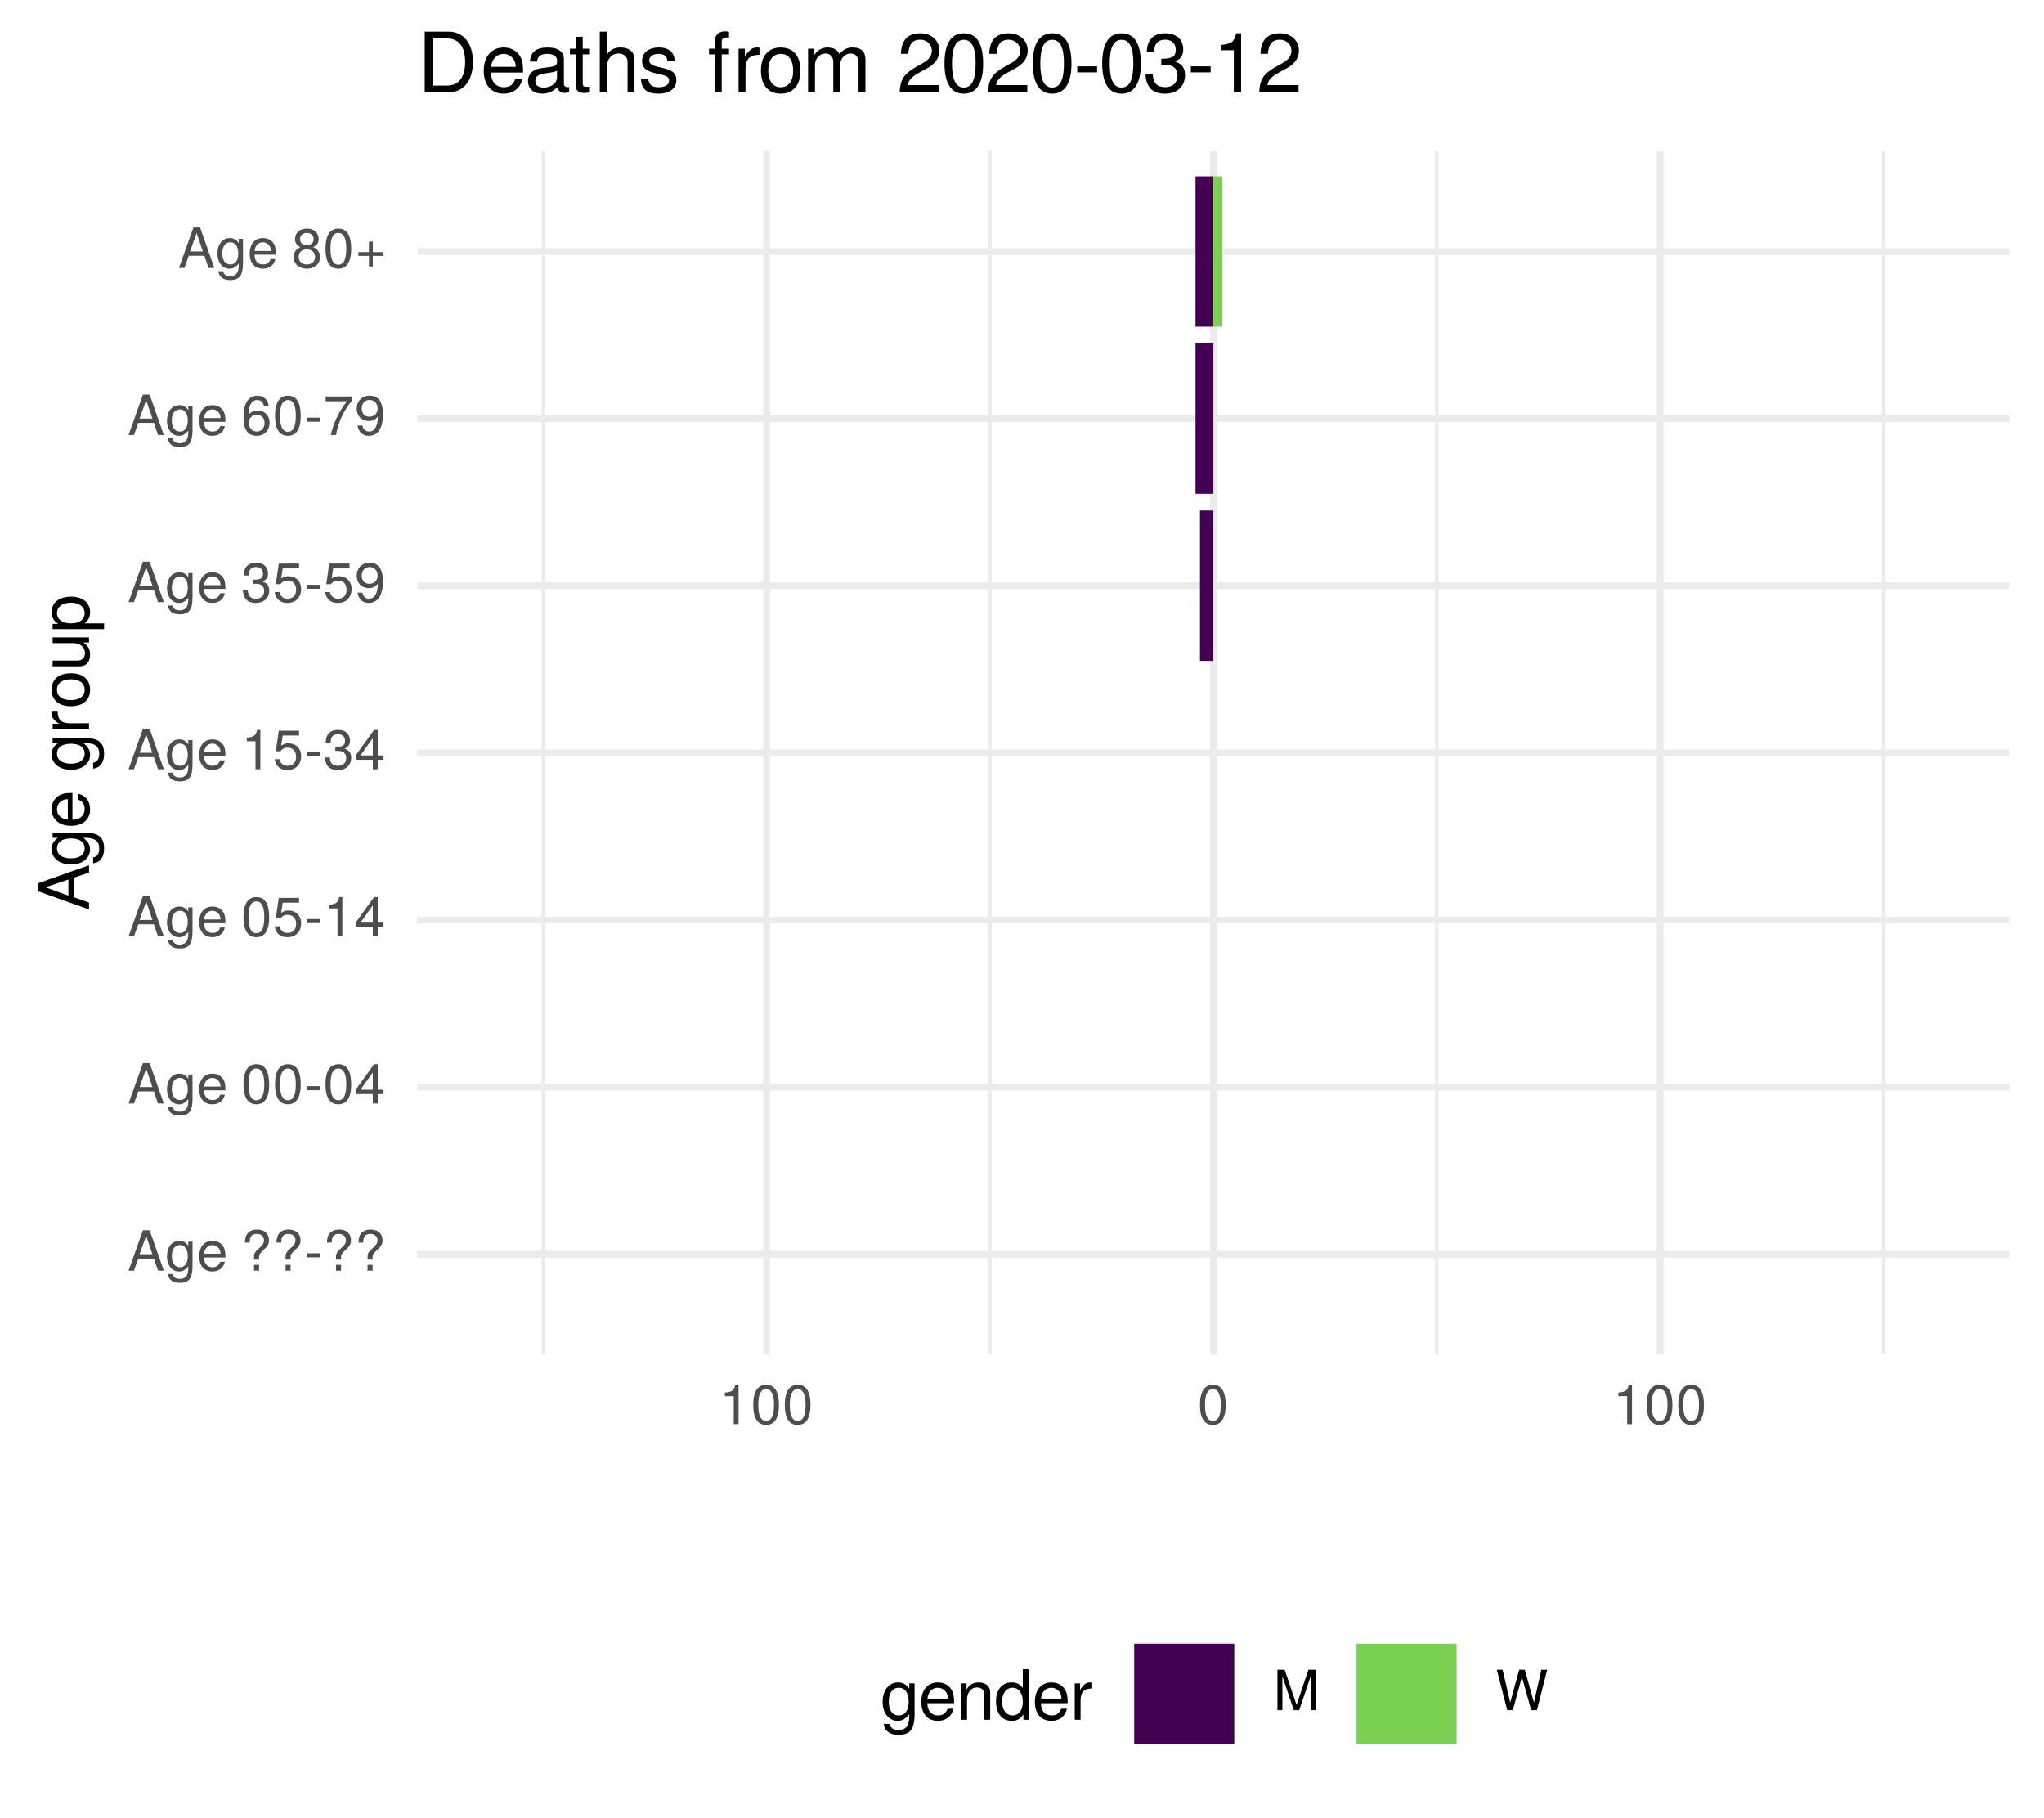
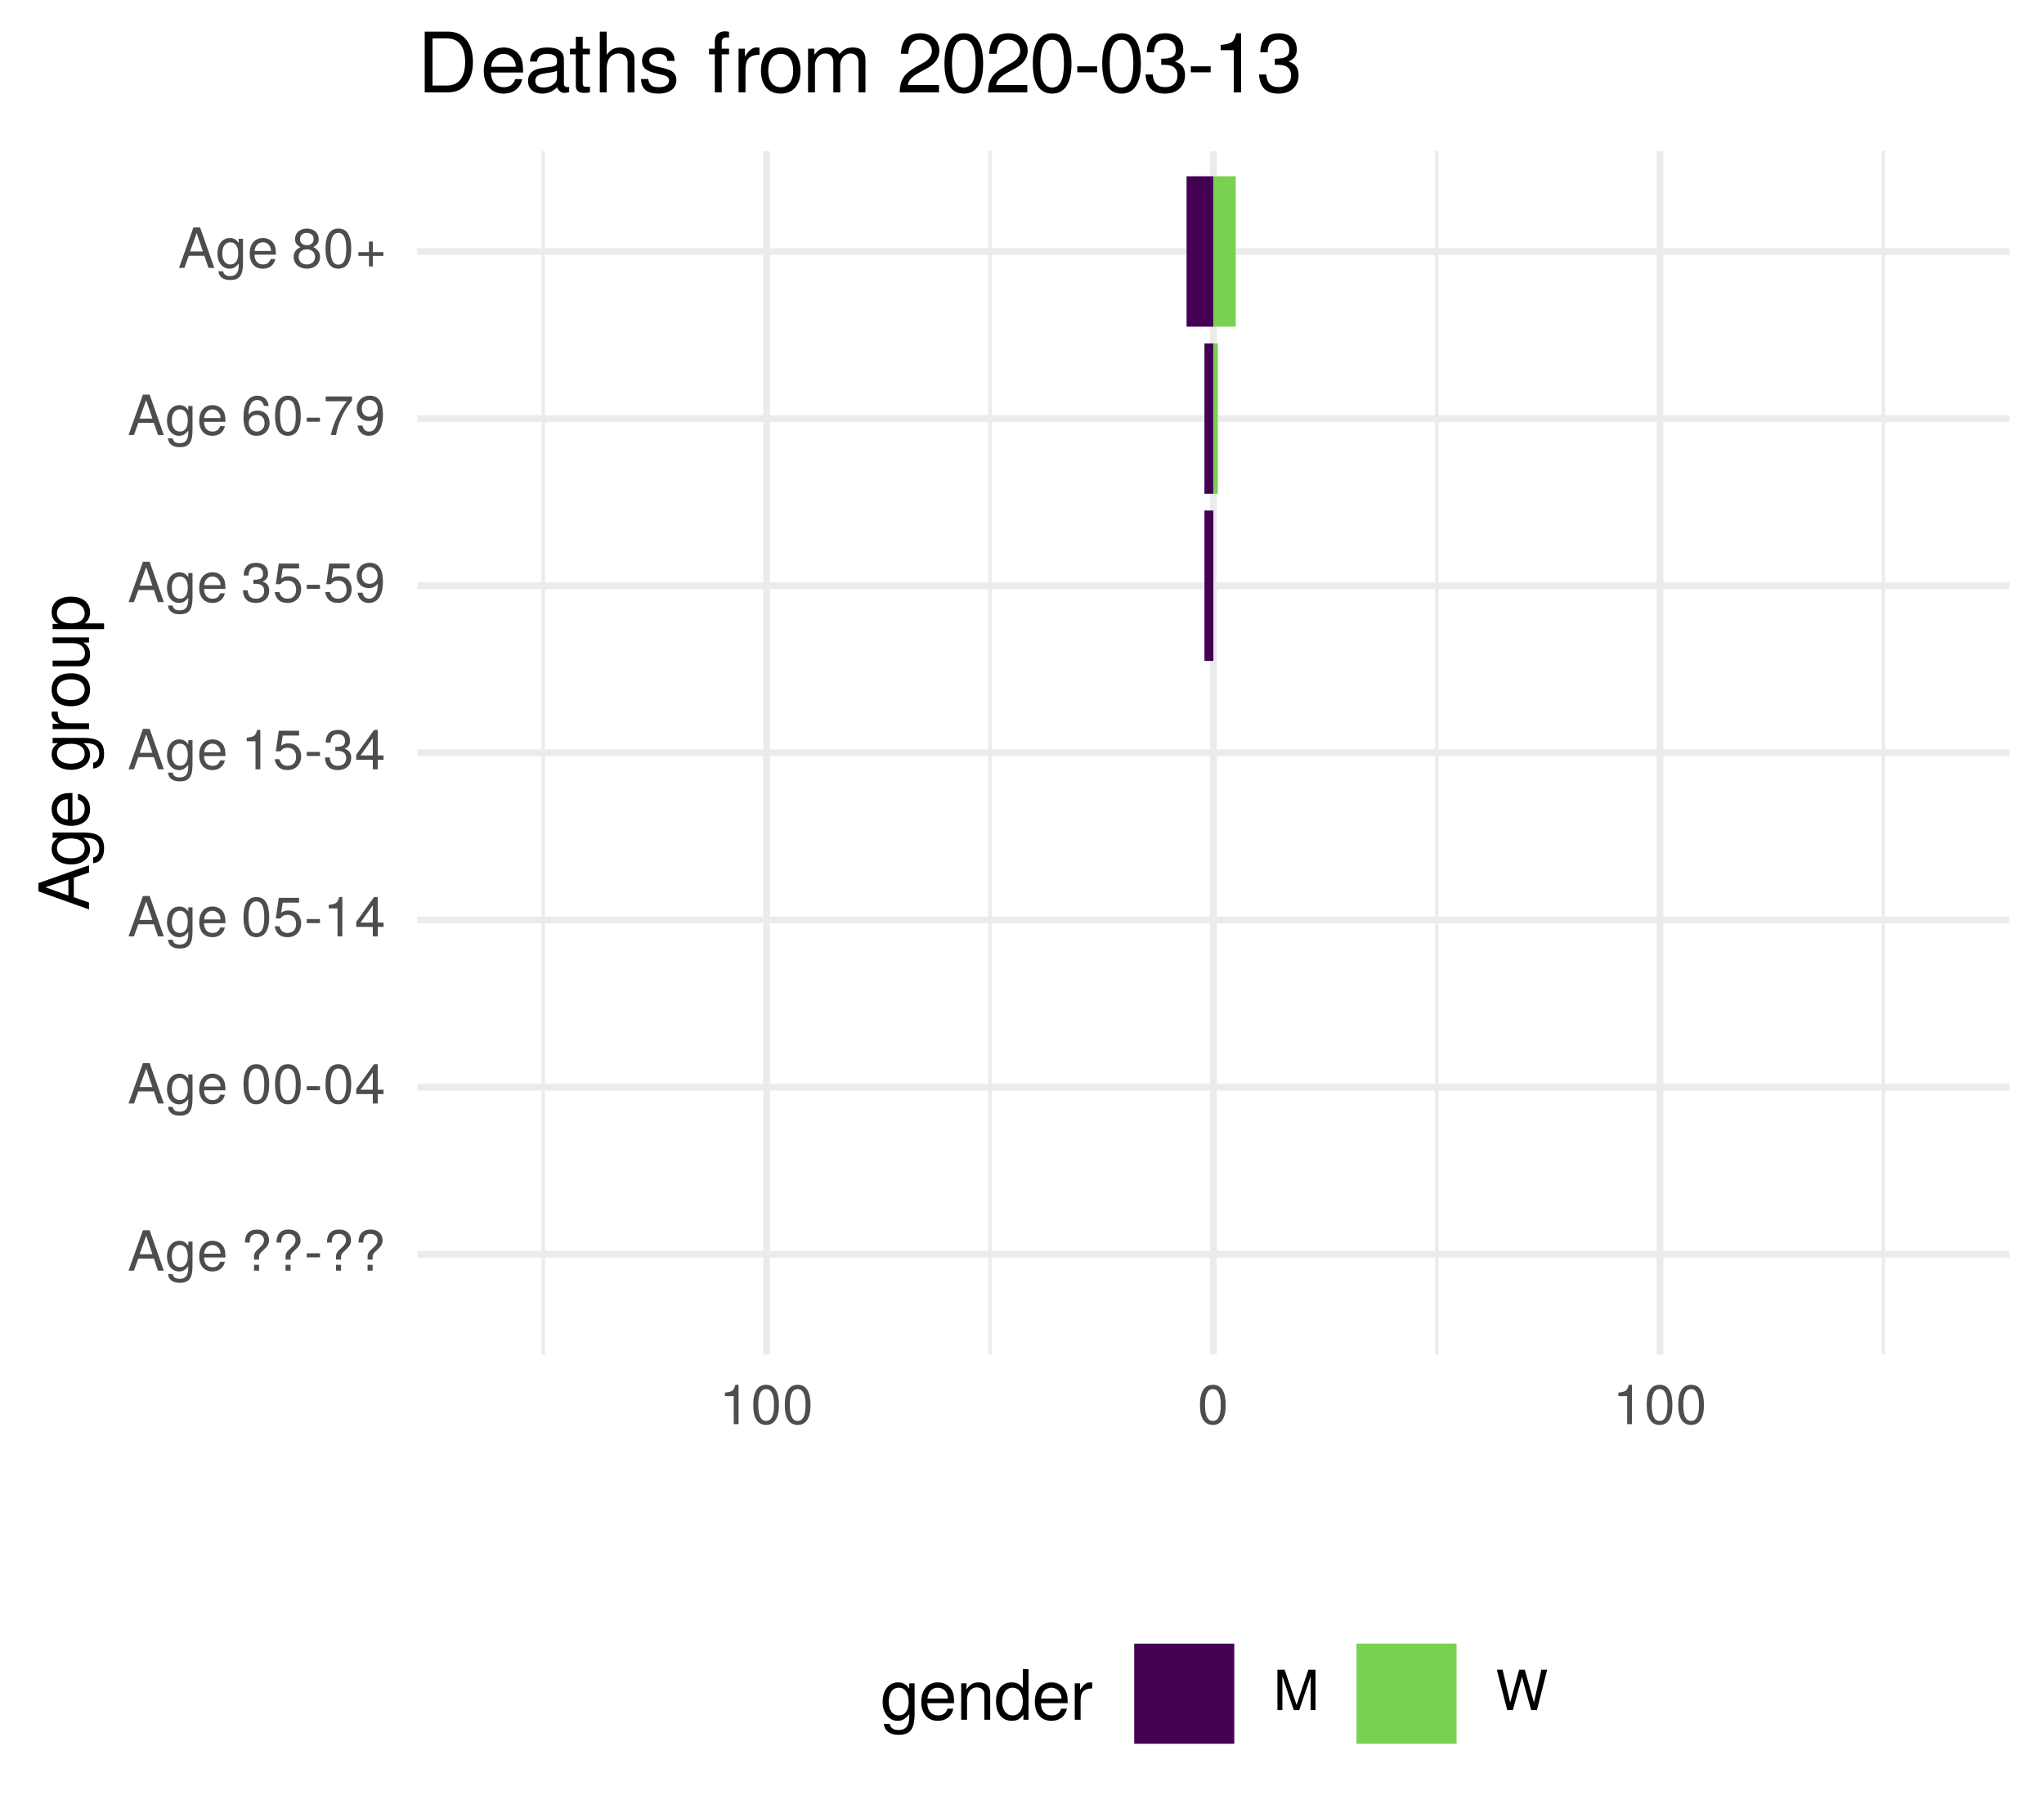
<svg xmlns="http://www.w3.org/2000/svg" xmlns:xlink="http://www.w3.org/1999/xlink" width="324pt" height="288pt" viewBox="0 0 324 288" version="1.1">
  <defs>
    <g>
      <symbol overflow="visible" id="glyph0-0">
        <path style="stroke:none;" d="" />
      </symbol>
      <symbol overflow="visible" id="glyph0-1">
        <path style="stroke:none;" d="M 5.75 0 L 3.5 -6.406 L 2.438 -6.406 L 0.156 0 L 1.016 0 L 1.703 -1.922 L 4.172 -1.922 L 4.828 0 Z M 3.938 -2.609 L 1.906 -2.609 L 2.953 -5.531 Z M 3.938 -2.609 " />
      </symbol>
      <symbol overflow="visible" id="glyph0-2">
        <path style="stroke:none;" d="M 4.297 -0.75 L 4.297 -4.609 L 3.625 -4.609 L 3.625 -3.938 C 3.25 -4.484 2.812 -4.734 2.219 -4.734 C 1.047 -4.734 0.25 -3.75 0.25 -2.266 C 0.25 -0.812 1.078 0.125 2.156 0.125 C 2.734 0.125 3.141 -0.109 3.625 -0.688 L 3.625 -0.391 C 3.625 0.828 3.125 1.297 2.266 1.297 C 1.688 1.297 1.234 1.094 1.156 0.531 L 0.406 0.531 C 0.484 1.406 1.156 1.922 2.25 1.922 C 3.688 1.922 4.297 1.281 4.297 -0.75 Z M 3.547 -2.281 C 3.547 -1.172 3.078 -0.547 2.312 -0.547 C 1.5 -0.547 1.016 -1.188 1.016 -2.312 C 1.016 -3.406 1.516 -4.062 2.297 -4.062 C 3.094 -4.062 3.547 -3.391 3.547 -2.281 Z M 3.547 -2.281 " />
      </symbol>
      <symbol overflow="visible" id="glyph0-3">
        <path style="stroke:none;" d="M 4.516 -2.094 C 4.516 -2.766 4.453 -3.188 4.328 -3.531 C 4.031 -4.281 3.328 -4.734 2.469 -4.734 C 1.172 -4.734 0.359 -3.797 0.359 -2.281 C 0.359 -0.766 1.156 0.125 2.453 0.125 C 3.5 0.125 4.234 -0.469 4.422 -1.406 L 3.672 -1.406 C 3.469 -0.797 3.062 -0.547 2.469 -0.547 C 1.703 -0.547 1.141 -1.031 1.125 -2.094 Z M 3.734 -2.75 C 3.734 -2.75 3.734 -2.703 3.719 -2.688 L 1.141 -2.688 C 1.203 -3.516 1.719 -4.062 2.453 -4.062 C 3.172 -4.062 3.734 -3.469 3.734 -2.75 Z M 3.734 -2.75 " />
      </symbol>
      <symbol overflow="visible" id="glyph0-4">
        <path style="stroke:none;" d="" />
      </symbol>
      <symbol overflow="visible" id="glyph0-5">
        <path style="stroke:none;" d="M 4.422 -4.828 C 4.422 -5.859 3.688 -6.516 2.547 -6.516 C 1.281 -6.516 0.609 -5.812 0.609 -4.453 L 1.359 -4.453 C 1.359 -5.422 1.719 -5.828 2.5 -5.828 C 3.172 -5.828 3.625 -5.422 3.625 -4.828 C 3.625 -4.422 3.438 -4.078 2.969 -3.672 C 2.453 -3.203 2.453 -3.203 2.297 -3 C 2.109 -2.75 2.047 -2.547 2.047 -2.234 L 2.047 -1.75 L 2.844 -1.75 L 2.844 -2.156 C 2.844 -2.547 2.938 -2.703 3.531 -3.25 C 4.203 -3.859 4.422 -4.25 4.422 -4.828 Z M 2.844 0 L 2.844 -0.922 L 2.047 -0.922 L 2.047 0 Z M 2.844 0 " />
      </symbol>
      <symbol overflow="visible" id="glyph0-6">
        <path style="stroke:none;" d="M 2.5 -2.109 L 2.5 -2.75 L 0.406 -2.75 L 0.406 -2.109 Z M 2.5 -2.109 " />
      </symbol>
      <symbol overflow="visible" id="glyph0-7">
        <path style="stroke:none;" d="M 4.453 -3 C 4.453 -5.156 3.781 -6.234 2.422 -6.234 C 1.078 -6.234 0.375 -5.141 0.375 -3.047 C 0.375 -0.953 1.078 0.125 2.422 0.125 C 3.734 0.125 4.453 -0.953 4.453 -3 Z M 3.672 -3.062 C 3.672 -1.297 3.266 -0.516 2.406 -0.516 C 1.578 -0.516 1.172 -1.344 1.172 -3.047 C 1.172 -4.75 1.578 -5.547 2.422 -5.547 C 3.25 -5.547 3.672 -4.734 3.672 -3.062 Z M 3.672 -3.062 " />
      </symbol>
      <symbol overflow="visible" id="glyph0-8">
        <path style="stroke:none;" d="M 4.578 -1.5 L 4.578 -2.188 L 3.656 -2.188 L 3.656 -6.234 L 3.078 -6.234 L 0.25 -2.312 L 0.25 -1.5 L 2.875 -1.5 L 2.875 0 L 3.656 0 L 3.656 -1.5 Z M 2.875 -2.188 L 0.922 -2.188 L 2.875 -4.922 Z M 2.875 -2.188 " />
      </symbol>
      <symbol overflow="visible" id="glyph0-9">
        <path style="stroke:none;" d="M 4.516 -2.062 C 4.516 -3.297 3.688 -4.109 2.5 -4.109 C 2.062 -4.109 1.703 -4 1.344 -3.734 L 1.594 -5.344 L 4.188 -5.344 L 4.188 -6.109 L 0.969 -6.109 L 0.5 -2.844 L 1.219 -2.844 C 1.578 -3.266 1.875 -3.422 2.359 -3.422 C 3.188 -3.422 3.719 -2.891 3.719 -1.969 C 3.719 -1.062 3.203 -0.547 2.359 -0.547 C 1.688 -0.547 1.266 -0.891 1.078 -1.594 L 0.312 -1.594 C 0.562 -0.359 1.266 0.125 2.375 0.125 C 3.641 0.125 4.516 -0.75 4.516 -2.062 Z M 4.516 -2.062 " />
      </symbol>
      <symbol overflow="visible" id="glyph0-10">
        <path style="stroke:none;" d="M 3.047 0 L 3.047 -6.234 L 2.547 -6.234 C 2.266 -5.281 2.094 -5.141 0.891 -5 L 0.891 -4.438 L 2.281 -4.438 L 2.281 0 Z M 3.047 0 " />
      </symbol>
      <symbol overflow="visible" id="glyph0-11">
        <path style="stroke:none;" d="M 4.453 -1.812 C 4.453 -2.562 4.141 -3.016 3.391 -3.266 C 3.969 -3.5 4.266 -3.891 4.266 -4.516 C 4.266 -5.594 3.547 -6.234 2.359 -6.234 C 1.109 -6.234 0.438 -5.547 0.406 -4.219 L 1.188 -4.219 C 1.203 -5.141 1.578 -5.562 2.375 -5.562 C 3.062 -5.562 3.469 -5.156 3.469 -4.5 C 3.469 -3.828 3.188 -3.547 1.938 -3.547 L 1.938 -2.906 L 2.359 -2.906 C 3.219 -2.906 3.656 -2.5 3.656 -1.797 C 3.656 -1.016 3.172 -0.547 2.359 -0.547 C 1.516 -0.547 1.109 -0.969 1.062 -1.875 L 0.281 -1.875 C 0.375 -0.5 1.062 0.125 2.344 0.125 C 3.625 0.125 4.453 -0.641 4.453 -1.812 Z M 4.453 -1.812 " />
      </symbol>
      <symbol overflow="visible" id="glyph0-12">
        <path style="stroke:none;" d="M 4.484 -3.266 C 4.484 -5.219 3.797 -6.234 2.375 -6.234 C 1.188 -6.234 0.328 -5.391 0.328 -4.172 C 0.328 -3.016 1.125 -2.219 2.25 -2.219 C 2.844 -2.219 3.266 -2.438 3.672 -2.922 C 3.672 -1.406 3.172 -0.547 2.281 -0.547 C 1.734 -0.547 1.359 -0.891 1.234 -1.5 L 0.469 -1.5 C 0.609 -0.469 1.281 0.125 2.234 0.125 C 3.688 0.125 4.484 -1.109 4.484 -3.266 Z M 3.641 -4.188 C 3.641 -3.422 3.094 -2.906 2.344 -2.906 C 1.594 -2.906 1.125 -3.391 1.125 -4.234 C 1.125 -5.016 1.656 -5.562 2.359 -5.562 C 3.094 -5.562 3.641 -5 3.641 -4.188 Z M 3.641 -4.188 " />
      </symbol>
      <symbol overflow="visible" id="glyph0-13">
        <path style="stroke:none;" d="M 4.516 -1.938 C 4.516 -3.094 3.719 -3.875 2.609 -3.875 C 1.984 -3.875 1.5 -3.641 1.172 -3.188 C 1.172 -4.703 1.672 -5.547 2.562 -5.547 C 3.109 -5.547 3.484 -5.203 3.609 -4.609 L 4.375 -4.609 C 4.234 -5.625 3.562 -6.234 2.609 -6.234 C 1.156 -6.234 0.375 -5.016 0.375 -2.844 C 0.375 -0.891 1.047 0.125 2.469 0.125 C 3.656 0.125 4.516 -0.719 4.516 -1.938 Z M 3.719 -1.875 C 3.719 -1.094 3.188 -0.547 2.484 -0.547 C 1.766 -0.547 1.219 -1.125 1.219 -1.922 C 1.219 -2.688 1.734 -3.188 2.5 -3.188 C 3.25 -3.188 3.719 -2.703 3.719 -1.875 Z M 3.719 -1.875 " />
      </symbol>
      <symbol overflow="visible" id="glyph0-14">
        <path style="stroke:none;" d="M 4.578 -5.453 L 4.578 -6.109 L 0.406 -6.109 L 0.406 -5.344 L 3.781 -5.344 C 2.531 -3.781 1.656 -1.953 1.219 0 L 2.047 0 C 2.391 -2.016 3.266 -3.891 4.578 -5.453 Z M 4.578 -5.453 " />
      </symbol>
      <symbol overflow="visible" id="glyph0-15">
        <path style="stroke:none;" d="M 4.516 -1.766 C 4.516 -2.453 4.156 -2.938 3.438 -3.281 C 4.078 -3.672 4.297 -3.984 4.297 -4.578 C 4.297 -5.547 3.531 -6.234 2.422 -6.234 C 1.312 -6.234 0.547 -5.547 0.547 -4.578 C 0.547 -4 0.75 -3.672 1.391 -3.281 C 0.672 -2.938 0.328 -2.453 0.328 -1.766 C 0.328 -0.625 1.188 0.125 2.422 0.125 C 3.656 0.125 4.516 -0.625 4.516 -1.766 Z M 3.5 -4.562 C 3.5 -3.969 3.062 -3.594 2.422 -3.594 C 1.766 -3.594 1.344 -3.969 1.344 -4.562 C 1.344 -5.156 1.766 -5.547 2.422 -5.547 C 3.078 -5.547 3.5 -5.156 3.5 -4.562 Z M 3.719 -1.75 C 3.719 -1.016 3.188 -0.547 2.406 -0.547 C 1.641 -0.547 1.125 -1.016 1.125 -1.75 C 1.125 -2.484 1.641 -2.938 2.422 -2.938 C 3.188 -2.938 3.719 -2.484 3.719 -1.75 Z M 3.719 -1.75 " />
      </symbol>
      <symbol overflow="visible" id="glyph0-16">
        <path style="stroke:none;" d="M 4.547 -1.906 L 4.547 -2.5 L 2.875 -2.5 L 2.875 -4.172 L 2.266 -4.172 L 2.266 -2.5 L 0.594 -2.5 L 0.594 -1.906 L 2.266 -1.906 L 2.266 -0.234 L 2.875 -0.234 L 2.875 -1.906 Z M 4.547 -1.906 " />
      </symbol>
      <symbol overflow="visible" id="glyph0-17">
        <path style="stroke:none;" d="M 6.688 0 L 6.688 -6.406 L 5.562 -6.406 L 3.688 -0.828 L 1.797 -6.406 L 0.656 -6.406 L 0.656 0 L 1.438 0 L 1.438 -5.375 L 3.25 0 L 4.109 0 L 5.922 -5.375 L 5.922 0 Z M 6.688 0 " />
      </symbol>
      <symbol overflow="visible" id="glyph0-18">
        <path style="stroke:none;" d="M 8.172 -6.406 L 7.25 -6.406 L 6.078 -1.203 L 4.625 -6.406 L 3.734 -6.406 L 2.312 -1.203 L 1.109 -6.406 L 0.188 -6.406 L 1.844 0 L 2.734 0 L 4.172 -5.266 L 5.641 0 L 6.547 0 Z M 8.172 -6.406 " />
      </symbol>
      <symbol overflow="visible" id="glyph1-0">
        <path style="stroke:none;" d="" />
      </symbol>
      <symbol overflow="visible" id="glyph1-1">
        <path style="stroke:none;" d="M 0 -7.188 L -8.016 -4.359 L -8.016 -3.047 L 0 -0.188 L 0 -1.281 L -2.406 -2.125 L -2.406 -5.219 L 0 -6.031 Z M -3.266 -4.922 L -3.266 -2.375 L -6.922 -3.703 Z M -3.266 -4.922 " />
      </symbol>
      <symbol overflow="visible" id="glyph1-2">
        <path style="stroke:none;" d="M -0.953 -5.375 L -5.766 -5.375 L -5.766 -4.531 L -4.922 -4.531 C -5.609 -4.062 -5.922 -3.516 -5.922 -2.766 C -5.922 -1.312 -4.703 -0.312 -2.828 -0.312 C -1.016 -0.312 0.172 -1.344 0.172 -2.688 C 0.172 -3.422 -0.141 -3.922 -0.875 -4.531 L -0.484 -4.531 C 1.047 -4.531 1.625 -3.906 1.625 -2.844 C 1.625 -2.109 1.359 -1.547 0.656 -1.438 L 0.656 -0.5 C 1.75 -0.609 2.391 -1.453 2.391 -2.812 C 2.391 -4.609 1.594 -5.375 -0.953 -5.375 Z M -2.844 -4.438 C -1.469 -4.438 -0.688 -3.844 -0.688 -2.875 C -0.688 -1.875 -1.484 -1.281 -2.875 -1.281 C -4.266 -1.281 -5.078 -1.891 -5.078 -2.875 C -5.078 -3.859 -4.25 -4.438 -2.844 -4.438 Z M -2.844 -4.438 " />
      </symbol>
      <symbol overflow="visible" id="glyph1-3">
        <path style="stroke:none;" d="M -2.625 -5.641 C -3.453 -5.641 -3.984 -5.578 -4.406 -5.406 C -5.359 -5.031 -5.922 -4.156 -5.922 -3.078 C -5.922 -1.469 -4.734 -0.438 -2.844 -0.438 C -0.953 -0.438 0.172 -1.438 0.172 -3.062 C 0.172 -4.375 -0.578 -5.297 -1.75 -5.516 L -1.75 -4.594 C -0.984 -4.344 -0.688 -3.828 -0.688 -3.094 C -0.688 -2.141 -1.297 -1.422 -2.625 -1.391 Z M -3.438 -4.656 C -3.438 -4.656 -3.391 -4.656 -3.359 -4.656 L -3.359 -1.422 C -4.391 -1.5 -5.078 -2.141 -5.078 -3.062 C -5.078 -3.969 -4.328 -4.656 -3.438 -4.656 Z M -3.438 -4.656 " />
      </symbol>
      <symbol overflow="visible" id="glyph1-4">
        <path style="stroke:none;" d="" />
      </symbol>
      <symbol overflow="visible" id="glyph1-5">
        <path style="stroke:none;" d="M -4.969 -3.531 L -5.891 -3.531 C -5.922 -3.375 -5.922 -3.297 -5.922 -3.172 C -5.922 -2.578 -5.578 -2.141 -4.719 -1.609 L -5.766 -1.609 L -5.766 -0.766 L 0 -0.766 L 0 -1.688 L -2.984 -1.688 C -4.297 -1.688 -4.938 -2.109 -4.969 -3.531 Z M -4.969 -3.531 " />
      </symbol>
      <symbol overflow="visible" id="glyph1-6">
        <path style="stroke:none;" d="M -2.844 -5.609 C -4.828 -5.609 -5.922 -4.656 -5.922 -2.984 C -5.922 -1.375 -4.812 -0.391 -2.875 -0.391 C -0.953 -0.391 0.172 -1.359 0.172 -3 C 0.172 -4.625 -0.953 -5.609 -2.844 -5.609 Z M -2.844 -4.656 C -1.5 -4.656 -0.688 -4.016 -0.688 -3 C -0.688 -1.984 -1.484 -1.359 -2.875 -1.359 C -4.266 -1.359 -5.078 -1.984 -5.078 -3 C -5.078 -4.031 -4.281 -4.656 -2.844 -4.656 Z M -2.844 -4.656 " />
      </symbol>
      <symbol overflow="visible" id="glyph1-7">
        <path style="stroke:none;" d="M 0 -5.297 L -5.766 -5.297 L -5.766 -4.391 L -2.578 -4.391 C -1.406 -4.391 -0.641 -3.766 -0.641 -2.812 C -0.641 -2.094 -1.078 -1.625 -1.766 -1.625 L -5.766 -1.625 L -5.766 -0.719 L -1.406 -0.719 C -0.453 -0.719 0.172 -1.438 0.172 -2.547 C 0.172 -3.406 -0.125 -3.938 -0.891 -4.484 L 0 -4.484 Z M 0 -5.297 " />
      </symbol>
      <symbol overflow="visible" id="glyph1-8">
        <path style="stroke:none;" d="M -2.828 -5.75 C -4.766 -5.75 -5.922 -4.812 -5.922 -3.281 C -5.922 -2.5 -5.578 -1.875 -4.891 -1.438 L -5.766 -1.438 L -5.766 -0.609 L 2.391 -0.609 L 2.391 -1.516 L -0.688 -1.516 C -0.094 -2 0.172 -2.547 0.172 -3.281 C 0.172 -4.781 -0.984 -5.75 -2.828 -5.75 Z M -2.844 -4.797 C -1.547 -4.797 -0.688 -4.125 -0.688 -3.125 C -0.688 -2.156 -1.484 -1.516 -2.844 -1.516 C -4.188 -1.516 -5.078 -2.156 -5.078 -3.125 C -5.078 -4.141 -4.219 -4.797 -2.844 -4.797 Z M -2.844 -4.797 " />
      </symbol>
      <symbol overflow="visible" id="glyph2-0">
        <path style="stroke:none;" d="" />
      </symbol>
      <symbol overflow="visible" id="glyph2-1">
        <path style="stroke:none;" d="M 5.375 -0.953 L 5.375 -5.766 L 4.531 -5.766 L 4.531 -4.922 C 4.062 -5.609 3.516 -5.922 2.766 -5.922 C 1.312 -5.922 0.312 -4.703 0.312 -2.828 C 0.312 -1.016 1.344 0.172 2.688 0.172 C 3.422 0.172 3.922 -0.141 4.531 -0.875 L 4.531 -0.484 C 4.531 1.047 3.906 1.625 2.844 1.625 C 2.109 1.625 1.547 1.359 1.438 0.656 L 0.5 0.656 C 0.609 1.75 1.453 2.391 2.812 2.391 C 4.609 2.391 5.375 1.594 5.375 -0.953 Z M 4.438 -2.844 C 4.438 -1.469 3.844 -0.688 2.875 -0.688 C 1.875 -0.688 1.281 -1.484 1.281 -2.875 C 1.281 -4.266 1.891 -5.078 2.875 -5.078 C 3.859 -5.078 4.438 -4.25 4.438 -2.844 Z M 4.438 -2.844 " />
      </symbol>
      <symbol overflow="visible" id="glyph2-2">
        <path style="stroke:none;" d="M 5.641 -2.625 C 5.641 -3.453 5.578 -3.984 5.406 -4.406 C 5.031 -5.359 4.156 -5.922 3.078 -5.922 C 1.469 -5.922 0.438 -4.734 0.438 -2.844 C 0.438 -0.953 1.438 0.172 3.062 0.172 C 4.375 0.172 5.297 -0.578 5.516 -1.75 L 4.594 -1.75 C 4.344 -0.984 3.828 -0.688 3.094 -0.688 C 2.141 -0.688 1.422 -1.297 1.391 -2.625 Z M 4.656 -3.438 C 4.656 -3.438 4.656 -3.391 4.656 -3.359 L 1.422 -3.359 C 1.5 -4.391 2.141 -5.078 3.062 -5.078 C 3.969 -5.078 4.656 -4.328 4.656 -3.438 Z M 4.656 -3.438 " />
      </symbol>
      <symbol overflow="visible" id="glyph2-3">
        <path style="stroke:none;" d="M 5.359 0 L 5.359 -4.359 C 5.359 -5.312 4.641 -5.922 3.531 -5.922 C 2.672 -5.922 2.125 -5.594 1.609 -4.797 L 1.609 -5.766 L 0.766 -5.766 L 0.766 0 L 1.688 0 L 1.688 -3.172 C 1.688 -4.359 2.328 -5.125 3.25 -5.125 C 3.984 -5.125 4.438 -4.688 4.438 -4 L 4.438 0 Z M 5.359 0 " />
      </symbol>
      <symbol overflow="visible" id="glyph2-4">
        <path style="stroke:none;" d="M 5.438 0 L 5.438 -8.016 L 4.531 -8.016 L 4.531 -5.031 C 4.141 -5.625 3.531 -5.922 2.766 -5.922 C 1.266 -5.922 0.281 -4.781 0.281 -2.938 C 0.281 -0.984 1.25 0.172 2.797 0.172 C 3.594 0.172 4.141 -0.125 4.625 -0.844 L 4.625 0 Z M 4.531 -2.859 C 4.531 -1.531 3.891 -0.688 2.922 -0.688 C 1.906 -0.688 1.25 -1.547 1.25 -2.875 C 1.25 -4.219 1.906 -5.078 2.922 -5.078 C 3.906 -5.078 4.531 -4.188 4.531 -2.859 Z M 4.531 -2.859 " />
      </symbol>
      <symbol overflow="visible" id="glyph2-5">
        <path style="stroke:none;" d="M 3.531 -4.969 L 3.531 -5.891 C 3.375 -5.922 3.297 -5.922 3.172 -5.922 C 2.578 -5.922 2.141 -5.578 1.609 -4.719 L 1.609 -5.766 L 0.766 -5.766 L 0.766 0 L 1.688 0 L 1.688 -2.984 C 1.688 -4.297 2.109 -4.938 3.531 -4.969 Z M 3.531 -4.969 " />
      </symbol>
      <symbol overflow="visible" id="glyph3-0">
        <path style="stroke:none;" d="" />
      </symbol>
      <symbol overflow="visible" id="glyph3-1">
        <path style="stroke:none;" d="M 8.812 -4.812 C 8.812 -7.797 7.328 -9.625 4.891 -9.625 L 1.172 -9.625 L 1.172 0 L 4.891 0 C 7.312 0 8.812 -1.828 8.812 -4.812 Z M 7.578 -4.812 C 7.578 -2.375 6.578 -1.078 4.672 -1.078 L 2.406 -1.078 L 2.406 -8.547 L 4.672 -8.547 C 6.578 -8.547 7.578 -7.266 7.578 -4.812 Z M 7.578 -4.812 " />
      </symbol>
      <symbol overflow="visible" id="glyph3-2">
        <path style="stroke:none;" d="M 6.766 -3.141 C 6.766 -4.141 6.688 -4.781 6.5 -5.297 C 6.047 -6.438 4.984 -7.109 3.703 -7.109 C 1.766 -7.109 0.531 -5.688 0.531 -3.422 C 0.531 -1.156 1.734 0.203 3.672 0.203 C 5.25 0.203 6.344 -0.703 6.625 -2.094 L 5.516 -2.094 C 5.219 -1.188 4.594 -0.812 3.703 -0.812 C 2.562 -0.812 1.703 -1.562 1.672 -3.141 Z M 5.594 -4.125 C 5.594 -4.125 5.594 -4.062 5.578 -4.047 L 1.703 -4.047 C 1.797 -5.266 2.578 -6.094 3.688 -6.094 C 4.766 -6.094 5.594 -5.203 5.594 -4.125 Z M 5.594 -4.125 " />
      </symbol>
      <symbol overflow="visible" id="glyph3-3">
        <path style="stroke:none;" d="M 7.062 -0.031 L 7.062 -0.859 C 6.938 -0.828 6.891 -0.828 6.828 -0.828 C 6.438 -0.828 6.234 -1.031 6.234 -1.375 L 6.234 -5.234 C 6.234 -6.453 5.328 -7.109 3.625 -7.109 C 1.953 -7.109 0.922 -6.469 0.859 -4.875 L 1.969 -4.875 C 2.062 -5.719 2.562 -6.094 3.594 -6.094 C 4.578 -6.094 5.141 -5.734 5.141 -5.062 L 5.141 -4.781 C 5.141 -4.312 4.859 -4.125 3.984 -4.016 C 2.422 -3.812 2.188 -3.766 1.766 -3.594 C 0.969 -3.266 0.547 -2.641 0.547 -1.797 C 0.547 -0.547 1.422 0.203 2.828 0.203 C 3.703 0.203 4.562 -0.172 5.172 -0.812 C 5.297 -0.297 5.766 0.094 6.312 0.094 C 6.531 0.094 6.703 0.062 7.062 -0.031 Z M 5.141 -2.391 C 5.141 -1.406 4.125 -0.766 3.062 -0.766 C 2.203 -0.766 1.703 -1.062 1.703 -1.828 C 1.703 -2.547 2.188 -2.859 3.359 -3.031 C 4.531 -3.188 4.766 -3.25 5.141 -3.422 Z M 5.141 -2.391 " />
      </symbol>
      <symbol overflow="visible" id="glyph3-4">
        <path style="stroke:none;" d="M 3.359 0 L 3.359 -0.922 C 3.203 -0.891 3.031 -0.875 2.828 -0.875 C 2.344 -0.875 2.219 -1 2.219 -1.484 L 2.219 -6.016 L 3.359 -6.016 L 3.359 -6.922 L 2.219 -6.922 L 2.219 -8.812 L 1.125 -8.812 L 1.125 -6.922 L 0.188 -6.922 L 0.188 -6.016 L 1.125 -6.016 L 1.125 -1 C 1.125 -0.297 1.594 0.094 2.453 0.094 C 2.719 0.094 2.984 0.062 3.359 0 Z M 3.359 0 " />
      </symbol>
      <symbol overflow="visible" id="glyph3-5">
        <path style="stroke:none;" d="M 6.422 0 L 6.422 -5.234 C 6.422 -6.391 5.578 -7.109 4.234 -7.109 C 3.266 -7.109 2.672 -6.812 2.016 -5.969 L 2.016 -9.625 L 0.922 -9.625 L 0.922 0 L 2.016 0 L 2.016 -3.812 C 2.016 -5.234 2.766 -6.156 3.891 -6.156 C 4.672 -6.156 5.328 -5.703 5.328 -4.797 L 5.328 0 Z M 6.422 0 " />
      </symbol>
      <symbol overflow="visible" id="glyph3-6">
        <path style="stroke:none;" d="M 6.062 -1.938 C 6.062 -2.969 5.484 -3.484 4.109 -3.812 L 3.047 -4.062 C 2.156 -4.281 1.766 -4.562 1.766 -5.062 C 1.766 -5.688 2.344 -6.094 3.234 -6.094 C 4.125 -6.094 4.594 -5.719 4.625 -4.984 L 5.781 -4.984 C 5.766 -6.344 4.875 -7.109 3.281 -7.109 C 1.656 -7.109 0.625 -6.281 0.625 -5 C 0.625 -3.922 1.172 -3.406 2.812 -3.016 L 3.844 -2.766 C 4.609 -2.578 4.906 -2.344 4.906 -1.844 C 4.906 -1.203 4.266 -0.812 3.297 -0.812 C 2.312 -0.812 1.75 -1.062 1.609 -2.109 L 0.453 -2.109 C 0.5 -0.516 1.406 0.203 3.203 0.203 C 4.953 0.203 6.062 -0.609 6.062 -1.938 Z M 6.062 -1.938 " />
      </symbol>
      <symbol overflow="visible" id="glyph3-7">
        <path style="stroke:none;" d="" />
      </symbol>
      <symbol overflow="visible" id="glyph3-8">
        <path style="stroke:none;" d="M 3.406 -6.016 L 3.406 -6.922 L 2.25 -6.922 L 2.25 -8 C 2.25 -8.469 2.516 -8.703 3.031 -8.703 C 3.109 -8.703 3.156 -8.703 3.406 -8.688 L 3.406 -9.594 C 3.156 -9.656 3.016 -9.672 2.781 -9.672 C 1.766 -9.672 1.156 -9.078 1.156 -8.094 L 1.156 -6.922 L 0.234 -6.922 L 0.234 -6.016 L 1.156 -6.016 L 1.156 0 L 2.25 0 L 2.25 -6.016 Z M 3.406 -6.016 " />
      </symbol>
      <symbol overflow="visible" id="glyph3-9">
        <path style="stroke:none;" d="M 4.234 -5.953 L 4.234 -7.078 C 4.047 -7.109 3.969 -7.109 3.812 -7.109 C 3.109 -7.109 2.562 -6.688 1.922 -5.672 L 1.922 -6.922 L 0.922 -6.922 L 0.922 0 L 2.016 0 L 2.016 -3.594 C 2.016 -5.156 2.531 -5.922 4.234 -5.953 Z M 4.234 -5.953 " />
      </symbol>
      <symbol overflow="visible" id="glyph3-10">
        <path style="stroke:none;" d="M 6.734 -3.406 C 6.734 -5.797 5.578 -7.109 3.594 -7.109 C 1.656 -7.109 0.469 -5.781 0.469 -3.453 C 0.469 -1.141 1.641 0.203 3.609 0.203 C 5.547 0.203 6.734 -1.141 6.734 -3.406 Z M 5.578 -3.422 C 5.578 -1.797 4.812 -0.812 3.609 -0.812 C 2.375 -0.812 1.625 -1.781 1.625 -3.453 C 1.625 -5.125 2.375 -6.094 3.609 -6.094 C 4.844 -6.094 5.578 -5.141 5.578 -3.422 Z M 5.578 -3.422 " />
      </symbol>
      <symbol overflow="visible" id="glyph3-11">
        <path style="stroke:none;" d="M 10.031 0 L 10.031 -5.188 C 10.031 -6.438 9.344 -7.109 8.047 -7.109 C 7.125 -7.109 6.578 -6.844 5.922 -6.062 C 5.516 -6.797 4.969 -7.109 4.062 -7.109 C 3.141 -7.109 2.531 -6.766 1.938 -5.938 L 1.938 -6.922 L 0.938 -6.922 L 0.938 0 L 2.031 0 L 2.031 -4.344 C 2.031 -5.344 2.766 -6.156 3.656 -6.156 C 4.469 -6.156 4.938 -5.656 4.938 -4.766 L 4.938 0 L 6.031 0 L 6.031 -4.344 C 6.031 -5.344 6.766 -6.156 7.672 -6.156 C 8.469 -6.156 8.938 -5.641 8.938 -4.766 L 8.938 0 Z M 10.031 0 " />
      </symbol>
      <symbol overflow="visible" id="glyph3-12">
        <path style="stroke:none;" d="M 6.75 -6.609 C 6.75 -8.203 5.516 -9.359 3.75 -9.359 C 1.828 -9.359 0.719 -8.391 0.656 -6.109 L 1.828 -6.109 C 1.922 -7.688 2.562 -8.344 3.703 -8.344 C 4.766 -8.344 5.562 -7.594 5.562 -6.594 C 5.562 -5.844 5.125 -5.219 4.297 -4.734 L 3.078 -4.047 C 1.125 -2.938 0.547 -2.062 0.453 0 L 6.688 0 L 6.688 -1.156 L 1.75 -1.156 C 1.875 -1.922 2.297 -2.406 3.453 -3.078 L 4.766 -3.797 C 6.078 -4.484 6.75 -5.469 6.75 -6.609 Z M 6.75 -6.609 " />
      </symbol>
      <symbol overflow="visible" id="glyph3-13">
        <path style="stroke:none;" d="M 6.688 -4.5 C 6.688 -7.75 5.672 -9.359 3.625 -9.359 C 1.609 -9.359 0.562 -7.719 0.562 -4.578 C 0.562 -1.422 1.625 0.203 3.625 0.203 C 5.609 0.203 6.688 -1.422 6.688 -4.5 Z M 5.5 -4.609 C 5.5 -1.953 4.891 -0.766 3.609 -0.766 C 2.375 -0.766 1.75 -2 1.75 -4.562 C 1.75 -7.125 2.375 -8.328 3.625 -8.328 C 4.891 -8.328 5.5 -7.109 5.5 -4.609 Z M 5.5 -4.609 " />
      </symbol>
      <symbol overflow="visible" id="glyph3-14">
        <path style="stroke:none;" d="M 3.75 -3.172 L 3.75 -4.125 L 0.609 -4.125 L 0.609 -3.172 Z M 3.75 -3.172 " />
      </symbol>
      <symbol overflow="visible" id="glyph3-15">
        <path style="stroke:none;" d="M 6.688 -2.719 C 6.688 -3.859 6.219 -4.516 5.094 -4.891 C 5.969 -5.234 6.406 -5.844 6.406 -6.781 C 6.406 -8.391 5.328 -9.359 3.547 -9.359 C 1.656 -9.359 0.656 -8.328 0.625 -6.344 L 1.781 -6.344 C 1.812 -7.719 2.375 -8.344 3.562 -8.344 C 4.594 -8.344 5.219 -7.734 5.219 -6.75 C 5.219 -5.75 4.781 -5.328 2.922 -5.328 L 2.922 -4.359 L 3.547 -4.359 C 4.828 -4.359 5.5 -3.75 5.5 -2.703 C 5.5 -1.531 4.766 -0.828 3.547 -0.828 C 2.281 -0.828 1.656 -1.469 1.578 -2.828 L 0.422 -2.828 C 0.562 -0.734 1.594 0.203 3.516 0.203 C 5.438 0.203 6.688 -0.953 6.688 -2.719 Z M 6.688 -2.719 " />
      </symbol>
      <symbol overflow="visible" id="glyph3-16">
        <path style="stroke:none;" d="M 4.578 0 L 4.578 -9.359 L 3.812 -9.359 C 3.406 -7.922 3.141 -7.719 1.344 -7.5 L 1.344 -6.672 L 3.422 -6.672 L 3.422 0 Z M 4.578 0 " />
      </symbol>
    </g>
    <clipPath id="clip1">
      <path d="M 85 23.957 L 87 23.957 L 87 214.648 L 85 214.648 Z M 85 23.957 " />
    </clipPath>
    <clipPath id="clip2">
      <path d="M 156 23.957 L 158 23.957 L 158 214.648 L 156 214.648 Z M 156 23.957 " />
    </clipPath>
    <clipPath id="clip3">
      <path d="M 227 23.957 L 229 23.957 L 229 214.648 L 227 214.648 Z M 227 23.957 " />
    </clipPath>
    <clipPath id="clip4">
      <path d="M 298 23.957 L 299 23.957 L 299 214.648 L 298 214.648 Z M 298 23.957 " />
    </clipPath>
    <clipPath id="clip5">
      <path d="M 66.152 198 L 318.523 198 L 318.523 200 L 66.152 200 Z M 66.152 198 " />
    </clipPath>
    <clipPath id="clip6">
      <path d="M 66.152 171 L 318.523 171 L 318.523 173 L 66.152 173 Z M 66.152 171 " />
    </clipPath>
    <clipPath id="clip7">
      <path d="M 66.152 145 L 318.523 145 L 318.523 147 L 66.152 147 Z M 66.152 145 " />
    </clipPath>
    <clipPath id="clip8">
      <path d="M 66.152 118 L 318.523 118 L 318.523 120 L 66.152 120 Z M 66.152 118 " />
    </clipPath>
    <clipPath id="clip9">
      <path d="M 66.152 92 L 318.523 92 L 318.523 94 L 66.152 94 Z M 66.152 92 " />
    </clipPath>
    <clipPath id="clip10">
      <path d="M 66.152 65 L 318.523 65 L 318.523 67 L 66.152 67 Z M 66.152 65 " />
    </clipPath>
    <clipPath id="clip11">
      <path d="M 66.152 39 L 318.523 39 L 318.523 41 L 66.152 41 Z M 66.152 39 " />
    </clipPath>
    <clipPath id="clip12">
      <path d="M 120 23.957 L 123 23.957 L 123 214.648 L 120 214.648 Z M 120 23.957 " />
    </clipPath>
    <clipPath id="clip13">
      <path d="M 191 23.957 L 193 23.957 L 193 214.648 L 191 214.648 Z M 191 23.957 " />
    </clipPath>
    <clipPath id="clip14">
      <path d="M 262 23.957 L 264 23.957 L 264 214.648 L 262 214.648 Z M 262 23.957 " />
    </clipPath>
  </defs>
-   <g id="surface2876">
+   <g id="surface2886">
    <rect x="0" y="0" width="324" height="288" style="fill:rgb(100%,100%,100%);fill-opacity:1;stroke:none;" />
    <g clip-path="url(#clip1)" clip-rule="nonzero">
      <path style="fill:none;stroke-width:0.533;stroke-linecap:butt;stroke-linejoin:round;stroke:rgb(92.157%,92.157%,92.157%);stroke-opacity:1;stroke-miterlimit:10;" d="M 86.121 214.652 L 86.121 23.957 " />
    </g>
    <g clip-path="url(#clip2)" clip-rule="nonzero">
      <path style="fill:none;stroke-width:0.533;stroke-linecap:butt;stroke-linejoin:round;stroke:rgb(92.157%,92.157%,92.157%);stroke-opacity:1;stroke-miterlimit:10;" d="M 156.93 214.652 L 156.93 23.957 " />
    </g>
    <g clip-path="url(#clip3)" clip-rule="nonzero">
      <path style="fill:none;stroke-width:0.533;stroke-linecap:butt;stroke-linejoin:round;stroke:rgb(92.157%,92.157%,92.157%);stroke-opacity:1;stroke-miterlimit:10;" d="M 227.742 214.652 L 227.742 23.957 " />
    </g>
    <g clip-path="url(#clip4)" clip-rule="nonzero">
      <path style="fill:none;stroke-width:0.533;stroke-linecap:butt;stroke-linejoin:round;stroke:rgb(92.157%,92.157%,92.157%);stroke-opacity:1;stroke-miterlimit:10;" d="M 298.551 214.652 L 298.551 23.957 " />
    </g>
    <g clip-path="url(#clip5)" clip-rule="nonzero">
      <path style="fill:none;stroke-width:1.067;stroke-linecap:butt;stroke-linejoin:round;stroke:rgb(92.157%,92.157%,92.157%);stroke-opacity:1;stroke-miterlimit:10;" d="M 66.152 198.762 L 318.52 198.762 " />
    </g>
    <g clip-path="url(#clip6)" clip-rule="nonzero">
      <path style="fill:none;stroke-width:1.067;stroke-linecap:butt;stroke-linejoin:round;stroke:rgb(92.157%,92.157%,92.157%);stroke-opacity:1;stroke-miterlimit:10;" d="M 66.152 172.273 L 318.52 172.273 " />
    </g>
    <g clip-path="url(#clip7)" clip-rule="nonzero">
      <path style="fill:none;stroke-width:1.067;stroke-linecap:butt;stroke-linejoin:round;stroke:rgb(92.157%,92.157%,92.157%);stroke-opacity:1;stroke-miterlimit:10;" d="M 66.152 145.789 L 318.52 145.789 " />
    </g>
    <g clip-path="url(#clip8)" clip-rule="nonzero">
      <path style="fill:none;stroke-width:1.067;stroke-linecap:butt;stroke-linejoin:round;stroke:rgb(92.157%,92.157%,92.157%);stroke-opacity:1;stroke-miterlimit:10;" d="M 66.152 119.305 L 318.52 119.305 " />
    </g>
    <g clip-path="url(#clip9)" clip-rule="nonzero">
      <path style="fill:none;stroke-width:1.067;stroke-linecap:butt;stroke-linejoin:round;stroke:rgb(92.157%,92.157%,92.157%);stroke-opacity:1;stroke-miterlimit:10;" d="M 66.152 92.82 L 318.52 92.82 " />
    </g>
    <g clip-path="url(#clip10)" clip-rule="nonzero">
      <path style="fill:none;stroke-width:1.067;stroke-linecap:butt;stroke-linejoin:round;stroke:rgb(92.157%,92.157%,92.157%);stroke-opacity:1;stroke-miterlimit:10;" d="M 66.152 66.336 L 318.52 66.336 " />
    </g>
    <g clip-path="url(#clip11)" clip-rule="nonzero">
      <path style="fill:none;stroke-width:1.067;stroke-linecap:butt;stroke-linejoin:round;stroke:rgb(92.157%,92.157%,92.157%);stroke-opacity:1;stroke-miterlimit:10;" d="M 66.152 39.852 L 318.52 39.852 " />
    </g>
    <g clip-path="url(#clip12)" clip-rule="nonzero">
      <path style="fill:none;stroke-width:1.067;stroke-linecap:butt;stroke-linejoin:round;stroke:rgb(92.157%,92.157%,92.157%);stroke-opacity:1;stroke-miterlimit:10;" d="M 121.523 214.652 L 121.523 23.957 " />
    </g>
    <g clip-path="url(#clip13)" clip-rule="nonzero">
      <path style="fill:none;stroke-width:1.067;stroke-linecap:butt;stroke-linejoin:round;stroke:rgb(92.157%,92.157%,92.157%);stroke-opacity:1;stroke-miterlimit:10;" d="M 192.336 214.652 L 192.336 23.957 " />
    </g>
    <g clip-path="url(#clip14)" clip-rule="nonzero">
      <path style="fill:none;stroke-width:1.067;stroke-linecap:butt;stroke-linejoin:round;stroke:rgb(92.157%,92.157%,92.157%);stroke-opacity:1;stroke-miterlimit:10;" d="M 263.145 214.652 L 263.145 23.957 " />
    </g>
-     <path style=" stroke:none;fill-rule:nonzero;fill:rgb(26.667%,0.392%,32.941%);fill-opacity:1;" d="M 190.211 104.738 L 192.336 104.738 L 192.336 80.902 L 190.211 80.902 Z M 190.211 104.738 " />
-     <path style=" stroke:none;fill-rule:nonzero;fill:rgb(26.667%,0.392%,32.941%);fill-opacity:1;" d="M 189.504 78.254 L 192.336 78.254 L 192.336 54.418 L 189.504 54.418 Z M 189.504 78.254 " />
-     <path style=" stroke:none;fill-rule:nonzero;fill:rgb(26.667%,0.392%,32.941%);fill-opacity:1;" d="M 189.504 51.77 L 192.336 51.77 L 192.336 27.934 L 189.504 27.934 Z M 189.504 51.77 " />
-     <path style=" stroke:none;fill-rule:nonzero;fill:rgb(47.843%,81.961%,31.765%);fill-opacity:1;" d="M 192.336 51.77 L 193.754 51.77 L 193.754 27.934 L 192.336 27.934 Z M 192.336 51.77 " />
+     <path style=" stroke:none;fill-rule:nonzero;fill:rgb(26.667%,0.392%,32.941%);fill-opacity:1;" d="M 190.918 104.738 L 192.336 104.738 L 192.336 80.902 L 190.918 80.902 Z M 190.918 104.738 " />
+     <path style=" stroke:none;fill-rule:nonzero;fill:rgb(26.667%,0.392%,32.941%);fill-opacity:1;" d="M 190.918 78.254 L 192.336 78.254 L 192.336 54.418 L 190.918 54.418 Z M 190.918 78.254 " />
+     <path style=" stroke:none;fill-rule:nonzero;fill:rgb(47.843%,81.961%,31.765%);fill-opacity:1;" d="M 192.336 78.254 L 193.043 78.254 L 193.043 54.418 L 192.336 54.418 Z M 192.336 78.254 " />
+     <path style=" stroke:none;fill-rule:nonzero;fill:rgb(26.667%,0.392%,32.941%);fill-opacity:1;" d="M 188.086 51.77 L 192.336 51.77 L 192.336 27.934 L 188.086 27.934 Z M 188.086 51.77 " />
+     <path style=" stroke:none;fill-rule:nonzero;fill:rgb(47.843%,81.961%,31.765%);fill-opacity:1;" d="M 192.336 51.77 L 195.875 51.77 L 195.875 27.934 L 192.336 27.934 Z M 192.336 51.77 " />
    <g style="fill:rgb(30.196%,30.196%,30.196%);fill-opacity:1;">
      <use xlink:href="#glyph0-1" x="20.219" y="201.364" />
      <use xlink:href="#glyph0-2" x="26.219" y="201.364" />
      <use xlink:href="#glyph0-3" x="31.219" y="201.364" />
      <use xlink:href="#glyph0-4" x="36.219" y="201.364" />
      <use xlink:href="#glyph0-5" x="38.219" y="201.364" />
      <use xlink:href="#glyph0-5" x="43.219" y="201.364" />
      <use xlink:href="#glyph0-6" x="48.219" y="201.364" />
      <use xlink:href="#glyph0-5" x="51.219" y="201.364" />
      <use xlink:href="#glyph0-5" x="56.219" y="201.364" />
    </g>
    <g style="fill:rgb(30.196%,30.196%,30.196%);fill-opacity:1;">
      <use xlink:href="#glyph0-1" x="20.219" y="174.876" />
      <use xlink:href="#glyph0-2" x="26.219" y="174.876" />
      <use xlink:href="#glyph0-3" x="31.219" y="174.876" />
      <use xlink:href="#glyph0-4" x="36.219" y="174.876" />
      <use xlink:href="#glyph0-7" x="38.219" y="174.876" />
      <use xlink:href="#glyph0-7" x="43.219" y="174.876" />
      <use xlink:href="#glyph0-6" x="48.219" y="174.876" />
      <use xlink:href="#glyph0-7" x="51.219" y="174.876" />
      <use xlink:href="#glyph0-8" x="56.219" y="174.876" />
    </g>
    <g style="fill:rgb(30.196%,30.196%,30.196%);fill-opacity:1;">
      <use xlink:href="#glyph0-1" x="20.219" y="148.392" />
      <use xlink:href="#glyph0-2" x="26.219" y="148.392" />
      <use xlink:href="#glyph0-3" x="31.219" y="148.392" />
      <use xlink:href="#glyph0-4" x="36.219" y="148.392" />
      <use xlink:href="#glyph0-7" x="38.219" y="148.392" />
      <use xlink:href="#glyph0-9" x="43.219" y="148.392" />
      <use xlink:href="#glyph0-6" x="48.219" y="148.392" />
      <use xlink:href="#glyph0-10" x="51.219" y="148.392" />
      <use xlink:href="#glyph0-8" x="56.219" y="148.392" />
    </g>
    <g style="fill:rgb(30.196%,30.196%,30.196%);fill-opacity:1;">
      <use xlink:href="#glyph0-1" x="20.219" y="121.907" />
      <use xlink:href="#glyph0-2" x="26.219" y="121.907" />
      <use xlink:href="#glyph0-3" x="31.219" y="121.907" />
      <use xlink:href="#glyph0-4" x="36.219" y="121.907" />
      <use xlink:href="#glyph0-10" x="38.219" y="121.907" />
      <use xlink:href="#glyph0-9" x="43.219" y="121.907" />
      <use xlink:href="#glyph0-6" x="48.219" y="121.907" />
      <use xlink:href="#glyph0-11" x="51.219" y="121.907" />
      <use xlink:href="#glyph0-8" x="56.219" y="121.907" />
    </g>
    <g style="fill:rgb(30.196%,30.196%,30.196%);fill-opacity:1;">
      <use xlink:href="#glyph0-1" x="20.219" y="95.423" />
      <use xlink:href="#glyph0-2" x="26.219" y="95.423" />
      <use xlink:href="#glyph0-3" x="31.219" y="95.423" />
      <use xlink:href="#glyph0-4" x="36.219" y="95.423" />
      <use xlink:href="#glyph0-11" x="38.219" y="95.423" />
      <use xlink:href="#glyph0-9" x="43.219" y="95.423" />
      <use xlink:href="#glyph0-6" x="48.219" y="95.423" />
      <use xlink:href="#glyph0-9" x="51.219" y="95.423" />
      <use xlink:href="#glyph0-12" x="56.219" y="95.423" />
    </g>
    <g style="fill:rgb(30.196%,30.196%,30.196%);fill-opacity:1;">
      <use xlink:href="#glyph0-1" x="20.219" y="68.938" />
      <use xlink:href="#glyph0-2" x="26.219" y="68.938" />
      <use xlink:href="#glyph0-3" x="31.219" y="68.938" />
      <use xlink:href="#glyph0-4" x="36.219" y="68.938" />
      <use xlink:href="#glyph0-13" x="38.219" y="68.938" />
      <use xlink:href="#glyph0-7" x="43.219" y="68.938" />
      <use xlink:href="#glyph0-6" x="48.219" y="68.938" />
      <use xlink:href="#glyph0-14" x="51.219" y="68.938" />
      <use xlink:href="#glyph0-12" x="56.219" y="68.938" />
    </g>
    <g style="fill:rgb(30.196%,30.196%,30.196%);fill-opacity:1;">
      <use xlink:href="#glyph0-1" x="28.219" y="42.454" />
      <use xlink:href="#glyph0-2" x="34.219" y="42.454" />
      <use xlink:href="#glyph0-3" x="39.219" y="42.454" />
      <use xlink:href="#glyph0-4" x="44.219" y="42.454" />
      <use xlink:href="#glyph0-15" x="46.219" y="42.454" />
      <use xlink:href="#glyph0-7" x="51.219" y="42.454" />
      <use xlink:href="#glyph0-16" x="56.219" y="42.454" />
    </g>
    <g style="fill:rgb(30.196%,30.196%,30.196%);fill-opacity:1;">
      <use xlink:href="#glyph0-10" x="114.023" y="225.685" />
      <use xlink:href="#glyph0-7" x="119.023" y="225.685" />
      <use xlink:href="#glyph0-7" x="124.023" y="225.685" />
    </g>
    <g style="fill:rgb(30.196%,30.196%,30.196%);fill-opacity:1;">
      <use xlink:href="#glyph0-7" x="189.836" y="225.685" />
    </g>
    <g style="fill:rgb(30.196%,30.196%,30.196%);fill-opacity:1;">
      <use xlink:href="#glyph0-10" x="255.645" y="225.685" />
      <use xlink:href="#glyph0-7" x="260.645" y="225.685" />
      <use xlink:href="#glyph0-7" x="265.645" y="225.685" />
    </g>
    <g style="fill:rgb(0%,0%,0%);fill-opacity:1;">
      <use xlink:href="#glyph1-1" x="14.108" y="144.305" />
      <use xlink:href="#glyph1-2" x="14.108" y="137.305" />
      <use xlink:href="#glyph1-3" x="14.108" y="131.305" />
      <use xlink:href="#glyph1-4" x="14.108" y="125.305" />
      <use xlink:href="#glyph1-2" x="14.108" y="122.305" />
      <use xlink:href="#glyph1-5" x="14.108" y="116.305" />
      <use xlink:href="#glyph1-6" x="14.108" y="112.305" />
      <use xlink:href="#glyph1-7" x="14.108" y="106.305" />
      <use xlink:href="#glyph1-8" x="14.108" y="100.305" />
    </g>
    <g style="fill:rgb(0%,0%,0%);fill-opacity:1;">
      <use xlink:href="#glyph2-1" x="139.598" y="272.53" />
      <use xlink:href="#glyph2-2" x="145.598" y="272.53" />
      <use xlink:href="#glyph2-3" x="151.598" y="272.53" />
      <use xlink:href="#glyph2-4" x="157.598" y="272.53" />
      <use xlink:href="#glyph2-2" x="163.598" y="272.53" />
      <use xlink:href="#glyph2-5" x="169.598" y="272.53" />
    </g>
    <path style=" stroke:none;fill-rule:nonzero;fill:rgb(26.667%,0.392%,32.941%);fill-opacity:1;" d="M 179.785 276.332 L 195.648 276.332 L 195.648 260.469 L 179.785 260.469 Z M 179.785 276.332 " />
    <path style=" stroke:none;fill-rule:nonzero;fill:rgb(47.843%,81.961%,31.765%);fill-opacity:1;" d="M 215.023 276.332 L 230.887 276.332 L 230.887 260.469 L 215.023 260.469 Z M 215.023 276.332 " />
    <g style="fill:rgb(0%,0%,0%);fill-opacity:1;">
      <use xlink:href="#glyph0-17" x="201.836" y="271.005" />
    </g>
    <g style="fill:rgb(0%,0%,0%);fill-opacity:1;">
      <use xlink:href="#glyph0-18" x="237.074" y="271.005" />
    </g>
    <g style="fill:rgb(0%,0%,0%);fill-opacity:1;">
      <use xlink:href="#glyph3-1" x="66.152" y="14.633" />
      <use xlink:href="#glyph3-2" x="76.152" y="14.633" />
      <use xlink:href="#glyph3-3" x="83.152" y="14.633" />
      <use xlink:href="#glyph3-4" x="90.152" y="14.633" />
      <use xlink:href="#glyph3-5" x="94.152" y="14.633" />
      <use xlink:href="#glyph3-6" x="101.152" y="14.633" />
      <use xlink:href="#glyph3-7" x="108.152" y="14.633" />
      <use xlink:href="#glyph3-8" x="112.152" y="14.633" />
      <use xlink:href="#glyph3-9" x="116.152" y="14.633" />
      <use xlink:href="#glyph3-10" x="120.152" y="14.633" />
      <use xlink:href="#glyph3-11" x="127.152" y="14.633" />
      <use xlink:href="#glyph3-7" x="138.152" y="14.633" />
      <use xlink:href="#glyph3-12" x="142.152" y="14.633" />
      <use xlink:href="#glyph3-13" x="149.152" y="14.633" />
      <use xlink:href="#glyph3-12" x="156.152" y="14.633" />
      <use xlink:href="#glyph3-13" x="163.152" y="14.633" />
      <use xlink:href="#glyph3-14" x="170.152" y="14.633" />
      <use xlink:href="#glyph3-13" x="174.152" y="14.633" />
      <use xlink:href="#glyph3-15" x="181.152" y="14.633" />
      <use xlink:href="#glyph3-14" x="188.152" y="14.633" />
      <use xlink:href="#glyph3-16" x="192.152" y="14.633" />
-       <use xlink:href="#glyph3-12" x="199.152" y="14.633" />
+       <use xlink:href="#glyph3-15" x="199.152" y="14.633" />
    </g>
  </g>
</svg>
